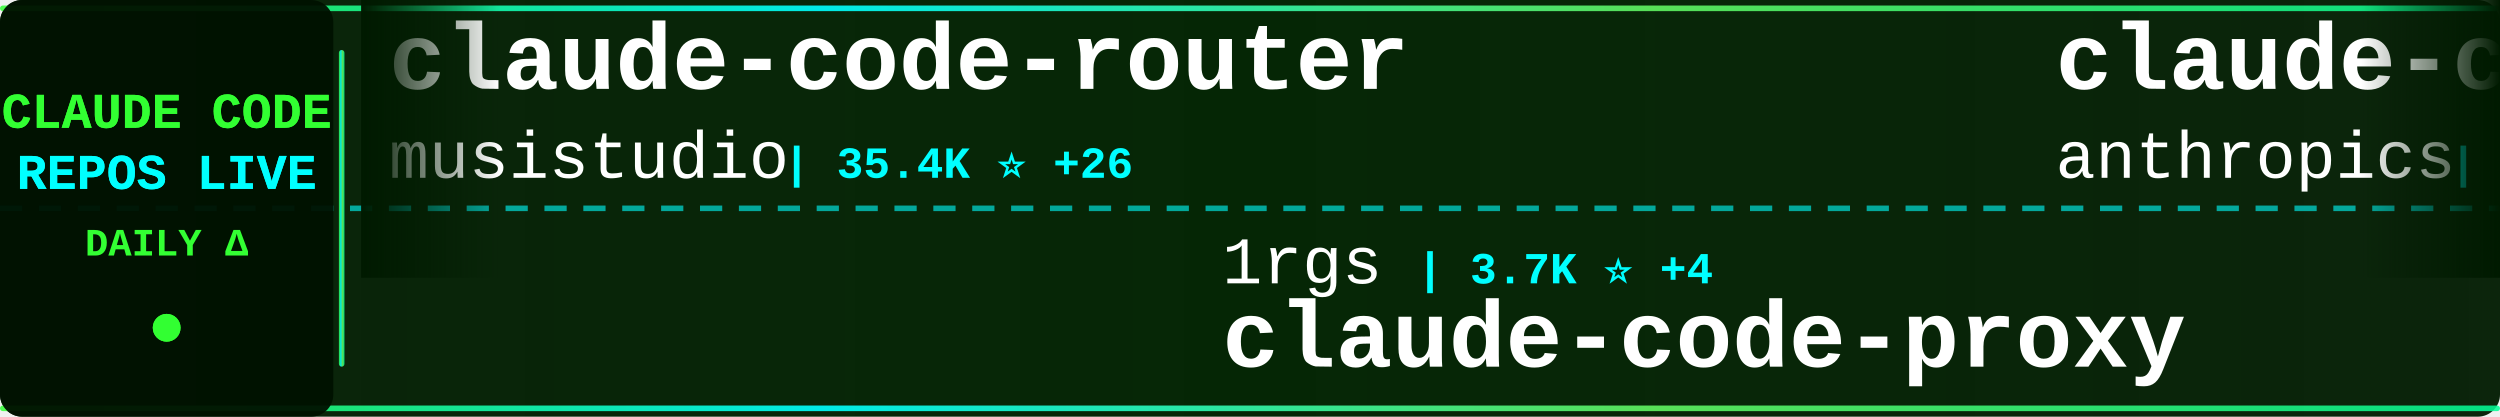
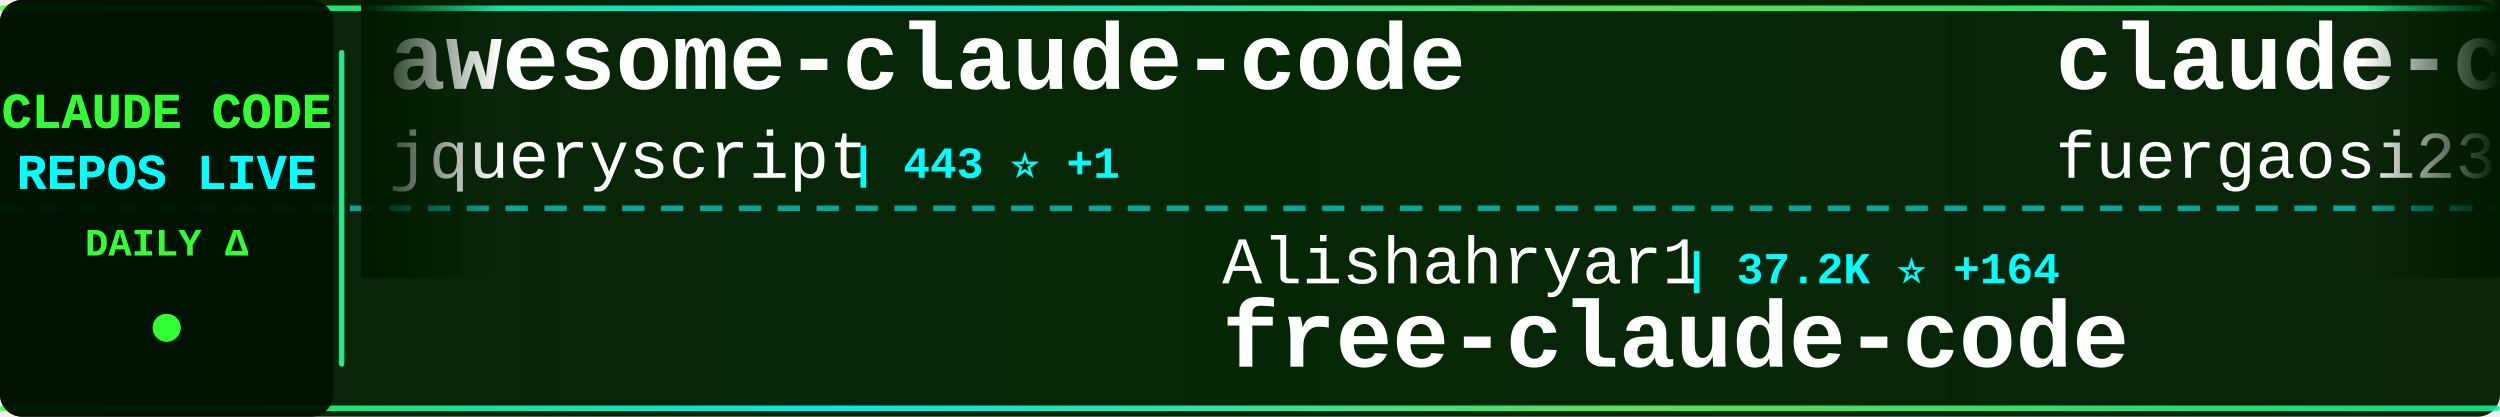
<svg xmlns="http://www.w3.org/2000/svg" width="900" height="150">
  <defs>
    <linearGradient id="tickerBg" x1="0%" y1="0%" x2="100%" y2="0%">
      <stop offset="0%" style="stop-color:#001a00;stop-opacity:0.95" />
      <stop offset="50%" style="stop-color:#002200;stop-opacity:0.98" />
      <stop offset="100%" style="stop-color:#001a00;stop-opacity:0.95" />
    </linearGradient>
    <linearGradient id="borderGrad" x1="0%" y1="0%" x2="100%" y2="0%">
      <stop offset="0%" style="stop-color:#33ff33;stop-opacity:0.85">
        <animate attributeName="stop-opacity" values="0.85;1;0.85" dur="2s" repeatCount="indefinite" />
      </stop>
      <stop offset="33%" style="stop-color:#00ffff;stop-opacity:0.9">
        <animate attributeName="stop-opacity" values="0.9;1;0.9" dur="2.2s" repeatCount="indefinite" />
      </stop>
      <stop offset="66%" style="stop-color:#66ff66;stop-opacity:0.85">
        <animate attributeName="stop-opacity" values="0.85;1;0.85" dur="1.8s" repeatCount="indefinite" />
      </stop>
      <stop offset="100%" style="stop-color:#00ff99;stop-opacity:0.85">
        <animate attributeName="stop-opacity" values="0.85;1;0.85" dur="2s" repeatCount="indefinite" />
      </stop>
    </linearGradient>
    <filter id="textGlow">
      <feGaussianBlur stdDeviation="0.1" result="coloredBlur" />
      <feMerge>
        <feMergeNode in="coloredBlur" />
        <feMergeNode in="SourceGraphic" />
      </feMerge>
    </filter>
    <filter id="metricGlow">
      <feGaussianBlur stdDeviation="0.2" result="coloredBlur" />
      <feMerge>
        <feMergeNode in="coloredBlur" />
        <feMergeNode in="SourceGraphic" />
      </feMerge>
    </filter>
    <linearGradient id="leftFade" x1="0%" y1="0%" x2="100%" y2="0%">
      <stop offset="0%" style="stop-color:#001a00;stop-opacity:1" />
      <stop offset="100%" style="stop-color:#001a00;stop-opacity:0" />
    </linearGradient>
    <linearGradient id="rightFade" x1="0%" y1="0%" x2="100%" y2="0%">
      <stop offset="0%" style="stop-color:#001a00;stop-opacity:0" />
      <stop offset="100%" style="stop-color:#001a00;stop-opacity:1" />
    </linearGradient>
  </defs>
  <rect width="900" height="150" fill="url(#tickerBg)" rx="8" />
  <rect x="0" y="2" width="900" height="2" fill="url(#borderGrad)" rx="1" />
  <rect x="0" y="146" width="900" height="2" fill="url(#borderGrad)" rx="1" />
  <line x1="0" y1="75" x2="900" y2="75" stroke="#00ffff" stroke-width="2" stroke-dasharray="8 6" opacity="0.6" />
  <rect x="0" y="0" width="120" height="150" fill="#001100" opacity="0.95" rx="8" />
  <text x="60" y="46" font-family="'Courier New', monospace" font-size="18" font-weight="bold" fill="#33ff33" text-anchor="middle" filter="url(#textGlow)">
    CLAUDE CODE
  </text>
  <text x="60" y="68" font-family="'Courier New', monospace" font-size="18" font-weight="bold" fill="#00ffff" text-anchor="middle" filter="url(#textGlow)">
    REPOS LIVE
  </text>
  <text x="60" y="92" font-family="'Courier New', monospace" font-size="14" font-weight="bold" fill="#33ff33" text-anchor="middle">
    DAILY Δ
  </text>
  <circle cx="60" cy="118" r="5" fill="#33ff33" filter="url(#metricGlow)">
    <animate attributeName="r" values="4;6;4" dur="1.5s" repeatCount="indefinite" />
    <animate attributeName="opacity" values="0.6;1;0.6" dur="1.5s" repeatCount="indefinite" />
  </circle>
  <rect x="122" y="18" width="2" height="114" fill="url(#borderGrad)" rx="1" />
  <clipPath id="tickerClip">
    <rect x="130" y="0" width="770" height="150" />
  </clipPath>
  <g clip-path="url(#tickerClip)">
    <g id="tickerItems">
      <animateTransform attributeName="transform" attributeType="XML" type="translate" from="0 0" to="-3000 0" dur="54s" repeatCount="indefinite" />
      <g transform="translate(0, 0)">
-         <text x="140" y="32" font-family="'Courier New', monospace" font-size="34" font-weight="bold" fill="#ffffff">claude-code-router</text>
-         <text x="140" y="64" font-family="'Courier New', monospace" font-size="24" font-weight="normal" fill="#ffffff" opacity="1.0">musistudio</text>
-         <text x="282" y="64" font-family="'Courier New', monospace" font-size="16" font-weight="bold" fill="#00ffff"> | 35.4K ⭐ +26</text>
+         <text x="140" y="32" font-family="'Courier New', monospace" font-size="34" font-weight="bold" fill="#ffffff">awesome-claude-code</text>
+         <text x="140" y="64" font-family="'Courier New', monospace" font-size="24" font-weight="normal" fill="#ffffff" opacity="1.0">jqueryscript</text>
+         <text x="306" y="64" font-family="'Courier New', monospace" font-size="16" font-weight="bold" fill="#00ffff"> | 443 ⭐ +1</text>
      </g>
      <g transform="translate(300, 0)">
-         <text x="140" y="102" font-family="'Courier New', monospace" font-size="24" font-weight="normal" fill="#ffffff" opacity="1.0">1rgs</text>
-         <text x="210" y="102" font-family="'Courier New', monospace" font-size="16" font-weight="bold" fill="#00ffff"> | 3.7K ⭐ +4</text>
-         <text x="140" y="132" font-family="'Courier New', monospace" font-size="34" font-weight="bold" fill="#ffffff">claude-code-proxy</text>
+         <text x="140" y="102" font-family="'Courier New', monospace" font-size="24" font-weight="normal" fill="#ffffff" opacity="1.0">Alishahryar1</text>
+         <text x="306" y="102" font-family="'Courier New', monospace" font-size="16" font-weight="bold" fill="#00ffff"> | 37.2K ⭐ +164</text>
+         <text x="140" y="132" font-family="'Courier New', monospace" font-size="34" font-weight="bold" fill="#ffffff">free-claude-code</text>
      </g>
      <g transform="translate(600, 0)">
-         <text x="140" y="32" font-family="'Courier New', monospace" font-size="34" font-weight="bold" fill="#ffffff">claude-code-base-action</text>
-         <text x="140" y="64" font-family="'Courier New', monospace" font-size="24" font-weight="normal" fill="#ffffff" opacity="1.0">anthropics</text>
-         <text x="282" y="64" font-family="'Courier New', monospace" font-size="16" font-weight="bold" fill="#00ffff"> | 888 ⭐ +1</text>
+         <text x="140" y="32" font-family="'Courier New', monospace" font-size="34" font-weight="bold" fill="#ffffff">claude-code-proxy</text>
+         <text x="140" y="64" font-family="'Courier New', monospace" font-size="24" font-weight="normal" fill="#ffffff" opacity="1.0">fuergaosi233</text>
+         <text x="306" y="64" font-family="'Courier New', monospace" font-size="16" font-weight="bold" fill="#00ffff"> | 2.7K ⭐ +3</text>
      </g>
      <g transform="translate(900, 0)">
-         <text x="140" y="102" font-family="'Courier New', monospace" font-size="24" font-weight="normal" fill="#ffffff" opacity="1.0">huangserva</text>
-         <text x="282" y="102" font-family="'Courier New', monospace" font-size="16" font-weight="bold" fill="#00ffff"> | 611 ⭐</text>
-         <text x="140" y="132" font-family="'Courier New', monospace" font-size="34" font-weight="bold" fill="#ffffff">claude-code-cli</text>
+         <text x="140" y="102" font-family="'Courier New', monospace" font-size="24" font-weight="normal" fill="#ffffff" opacity="1.0">davila7</text>
+         <text x="246" y="102" font-family="'Courier New', monospace" font-size="16" font-weight="bold" fill="#00ffff"> | 28.3K ⭐ +18</text>
+         <text x="140" y="132" font-family="'Courier New', monospace" font-size="34" font-weight="bold" fill="#ffffff">claude-code-templates</text>
      </g>
      <g transform="translate(1200, 0)">
-         <text x="140" y="32" font-family="'Courier New', monospace" font-size="34" font-weight="bold" fill="#ffffff">Open-ClaudeCode</text>
-         <text x="140" y="64" font-family="'Courier New', monospace" font-size="24" font-weight="normal" fill="#ffffff" opacity="1.0">LING71671</text>
-         <text x="270" y="64" font-family="'Courier New', monospace" font-size="16" font-weight="bold" fill="#00ffff"> | 902 ⭐</text>
+         <text x="140" y="32" font-family="'Courier New', monospace" font-size="34" font-weight="bold" fill="#ffffff">Claude-Code-Workflow</text>
+         <text x="140" y="64" font-family="'Courier New', monospace" font-size="24" font-weight="normal" fill="#ffffff" opacity="1.0">catlog22</text>
+         <text x="258" y="64" font-family="'Courier New', monospace" font-size="16" font-weight="bold" fill="#00ffff"> | 2.1K ⭐</text>
      </g>
      <g transform="translate(1500, 0)">
-         <text x="140" y="102" font-family="'Courier New', monospace" font-size="24" font-weight="normal" fill="#ffffff" opacity="1.0">huangjia2019</text>
-         <text x="306" y="102" font-family="'Courier New', monospace" font-size="16" font-weight="bold" fill="#00ffff"> | 890 ⭐</text>
-         <text x="140" y="132" font-family="'Courier New', monospace" font-size="34" font-weight="bold" fill="#ffffff">claude-code-engineering</text>
+         <text x="140" y="102" font-family="'Courier New', monospace" font-size="24" font-weight="normal" fill="#ffffff" opacity="1.0">Hyper66666</text>
+         <text x="282" y="102" font-family="'Courier New', monospace" font-size="16" font-weight="bold" fill="#00ffff"> | 216 ⭐</text>
+         <text x="140" y="132" font-family="'Courier New', monospace" font-size="34" font-weight="bold" fill="#ffffff">claude-code-sourcemap</text>
      </g>
      <g transform="translate(1800, 0)">
-         <text x="140" y="32" font-family="'Courier New', monospace" font-size="34" font-weight="bold" fill="#ffffff">claude-code-workflows</text>
-         <text x="140" y="64" font-family="'Courier New', monospace" font-size="24" font-weight="normal" fill="#ffffff" opacity="1.0">OneRedOak</text>
-         <text x="270" y="64" font-family="'Courier New', monospace" font-size="16" font-weight="bold" fill="#00ffff"> | 3.8K ⭐ +2</text>
+         <text x="140" y="32" font-family="'Courier New', monospace" font-size="34" font-weight="bold" fill="#ffffff">claude-code-book</text>
+         <text x="140" y="64" font-family="'Courier New', monospace" font-size="24" font-weight="normal" fill="#ffffff" opacity="1.0">lintsinghua</text>
+         <text x="294" y="64" font-family="'Courier New', monospace" font-size="16" font-weight="bold" fill="#00ffff"> | 3.8K ⭐ +6</text>
      </g>
      <g transform="translate(2100, 0)">
-         <text x="140" y="102" font-family="'Courier New', monospace" font-size="24" font-weight="normal" fill="#ffffff" opacity="1.0">lorryjovens-hub</text>
-         <text x="342" y="102" font-family="'Courier New', monospace" font-size="16" font-weight="bold" fill="#00ffff"> | 1.7K ⭐ +1</text>
-         <text x="140" y="132" font-family="'Courier New', monospace" font-size="34" font-weight="bold" fill="#ffffff">claude-code-rust</text>
+         <text x="140" y="102" font-family="'Courier New', monospace" font-size="24" font-weight="normal" fill="#ffffff" opacity="1.0">lst97</text>
+         <text x="222" y="102" font-family="'Courier New', monospace" font-size="16" font-weight="bold" fill="#00ffff"> | 1.6K ⭐ +3</text>
+         <text x="140" y="132" font-family="'Courier New', monospace" font-size="34" font-weight="bold" fill="#ffffff">claude-code-sub-agents</text>
      </g>
      <g transform="translate(2400, 0)">
-         <text x="140" y="32" font-family="'Courier New', monospace" font-size="34" font-weight="bold" fill="#ffffff">claude-code-pm-course</text>
-         <text x="140" y="64" font-family="'Courier New', monospace" font-size="24" font-weight="normal" fill="#ffffff" opacity="1.0">carlvellotti</text>
-         <text x="306" y="64" font-family="'Courier New', monospace" font-size="16" font-weight="bold" fill="#00ffff"> | 2.1K ⭐</text>
+         <text x="140" y="32" font-family="'Courier New', monospace" font-size="34" font-weight="bold" fill="#ffffff">Auto-claude-code-researc...</text>
+         <text x="140" y="64" font-family="'Courier New', monospace" font-size="24" font-weight="normal" fill="#ffffff" opacity="1.0">wanshuiyin</text>
+         <text x="282" y="64" font-family="'Courier New', monospace" font-size="16" font-weight="bold" fill="#00ffff"> | 12.7K ⭐ +27</text>
      </g>
      <g transform="translate(2700, 0)">
-         <text x="140" y="102" font-family="'Courier New', monospace" font-size="24" font-weight="normal" fill="#ffffff" opacity="1.0">catlog22</text>
-         <text x="258" y="102" font-family="'Courier New', monospace" font-size="16" font-weight="bold" fill="#00ffff"> | 2.1K ⭐ +1</text>
-         <text x="140" y="132" font-family="'Courier New', monospace" font-size="34" font-weight="bold" fill="#ffffff">Claude-Code-Workflow</text>
+         <text x="140" y="102" font-family="'Courier New', monospace" font-size="24" font-weight="normal" fill="#ffffff" opacity="1.0">ghuntley</text>
+         <text x="258" y="102" font-family="'Courier New', monospace" font-size="16" font-weight="bold" fill="#00ffff"> | 986 ⭐</text>
+         <text x="140" y="132" font-family="'Courier New', monospace" font-size="34" font-weight="bold" fill="#ffffff">claude-code-source-code-...</text>
      </g>
      <g transform="translate(3000, 0)">
-         <text x="140" y="32" font-family="'Courier New', monospace" font-size="34" font-weight="bold" fill="#ffffff">claude-code-router</text>
-         <text x="140" y="64" font-family="'Courier New', monospace" font-size="24" font-weight="normal" fill="#ffffff" opacity="1.0">musistudio</text>
-         <text x="282" y="64" font-family="'Courier New', monospace" font-size="16" font-weight="bold" fill="#00ffff"> | 35.4K ⭐ +26</text>
+         <text x="140" y="32" font-family="'Courier New', monospace" font-size="34" font-weight="bold" fill="#ffffff">awesome-claude-code</text>
+         <text x="140" y="64" font-family="'Courier New', monospace" font-size="24" font-weight="normal" fill="#ffffff" opacity="1.0">jqueryscript</text>
+         <text x="306" y="64" font-family="'Courier New', monospace" font-size="16" font-weight="bold" fill="#00ffff"> | 443 ⭐ +1</text>
      </g>
      <g transform="translate(3300, 0)">
-         <text x="140" y="102" font-family="'Courier New', monospace" font-size="24" font-weight="normal" fill="#ffffff" opacity="1.0">1rgs</text>
-         <text x="210" y="102" font-family="'Courier New', monospace" font-size="16" font-weight="bold" fill="#00ffff"> | 3.7K ⭐ +4</text>
-         <text x="140" y="132" font-family="'Courier New', monospace" font-size="34" font-weight="bold" fill="#ffffff">claude-code-proxy</text>
+         <text x="140" y="102" font-family="'Courier New', monospace" font-size="24" font-weight="normal" fill="#ffffff" opacity="1.0">Alishahryar1</text>
+         <text x="306" y="102" font-family="'Courier New', monospace" font-size="16" font-weight="bold" fill="#00ffff"> | 37.2K ⭐ +164</text>
+         <text x="140" y="132" font-family="'Courier New', monospace" font-size="34" font-weight="bold" fill="#ffffff">free-claude-code</text>
      </g>
      <g transform="translate(3600, 0)">
-         <text x="140" y="32" font-family="'Courier New', monospace" font-size="34" font-weight="bold" fill="#ffffff">claude-code-base-action</text>
-         <text x="140" y="64" font-family="'Courier New', monospace" font-size="24" font-weight="normal" fill="#ffffff" opacity="1.0">anthropics</text>
-         <text x="282" y="64" font-family="'Courier New', monospace" font-size="16" font-weight="bold" fill="#00ffff"> | 888 ⭐ +1</text>
+         <text x="140" y="32" font-family="'Courier New', monospace" font-size="34" font-weight="bold" fill="#ffffff">claude-code-proxy</text>
+         <text x="140" y="64" font-family="'Courier New', monospace" font-size="24" font-weight="normal" fill="#ffffff" opacity="1.0">fuergaosi233</text>
+         <text x="306" y="64" font-family="'Courier New', monospace" font-size="16" font-weight="bold" fill="#00ffff"> | 2.7K ⭐ +3</text>
      </g>
      <g transform="translate(3900, 0)">
-         <text x="140" y="102" font-family="'Courier New', monospace" font-size="24" font-weight="normal" fill="#ffffff" opacity="1.0">huangserva</text>
-         <text x="282" y="102" font-family="'Courier New', monospace" font-size="16" font-weight="bold" fill="#00ffff"> | 611 ⭐</text>
-         <text x="140" y="132" font-family="'Courier New', monospace" font-size="34" font-weight="bold" fill="#ffffff">claude-code-cli</text>
+         <text x="140" y="102" font-family="'Courier New', monospace" font-size="24" font-weight="normal" fill="#ffffff" opacity="1.0">davila7</text>
+         <text x="246" y="102" font-family="'Courier New', monospace" font-size="16" font-weight="bold" fill="#00ffff"> | 28.3K ⭐ +18</text>
+         <text x="140" y="132" font-family="'Courier New', monospace" font-size="34" font-weight="bold" fill="#ffffff">claude-code-templates</text>
      </g>
    </g>
  </g>
  <rect x="130" y="0" width="50" height="100" fill="url(#leftFade)" />
  <rect x="850" y="0" width="50" height="100" fill="url(#rightFade)" />
</svg>
